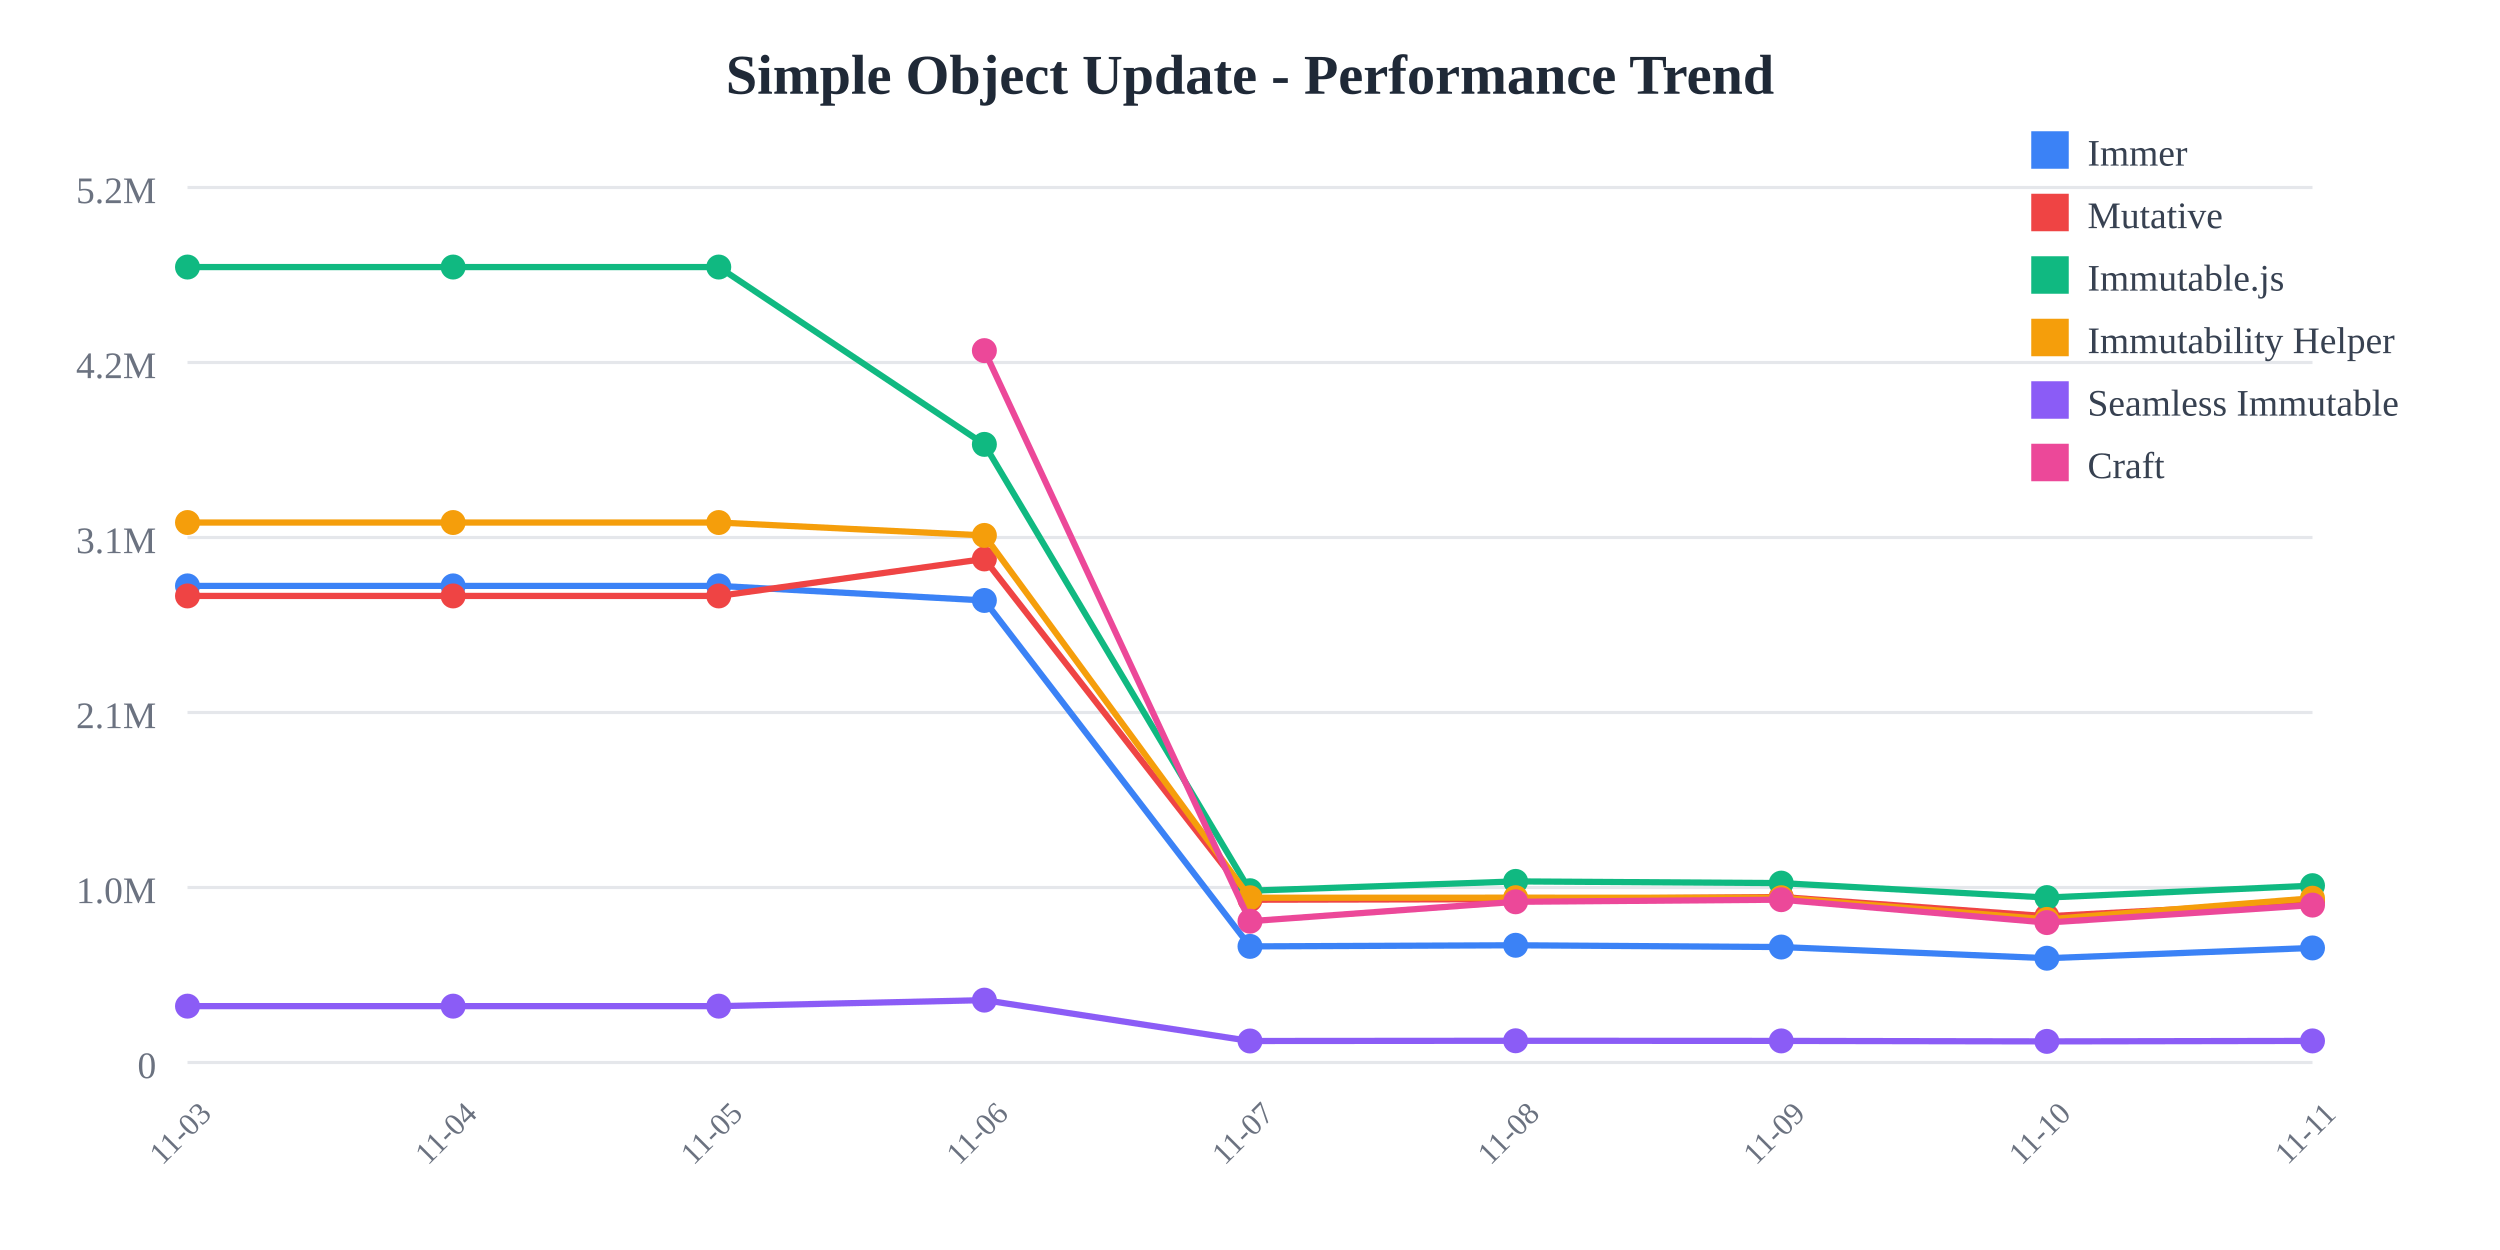
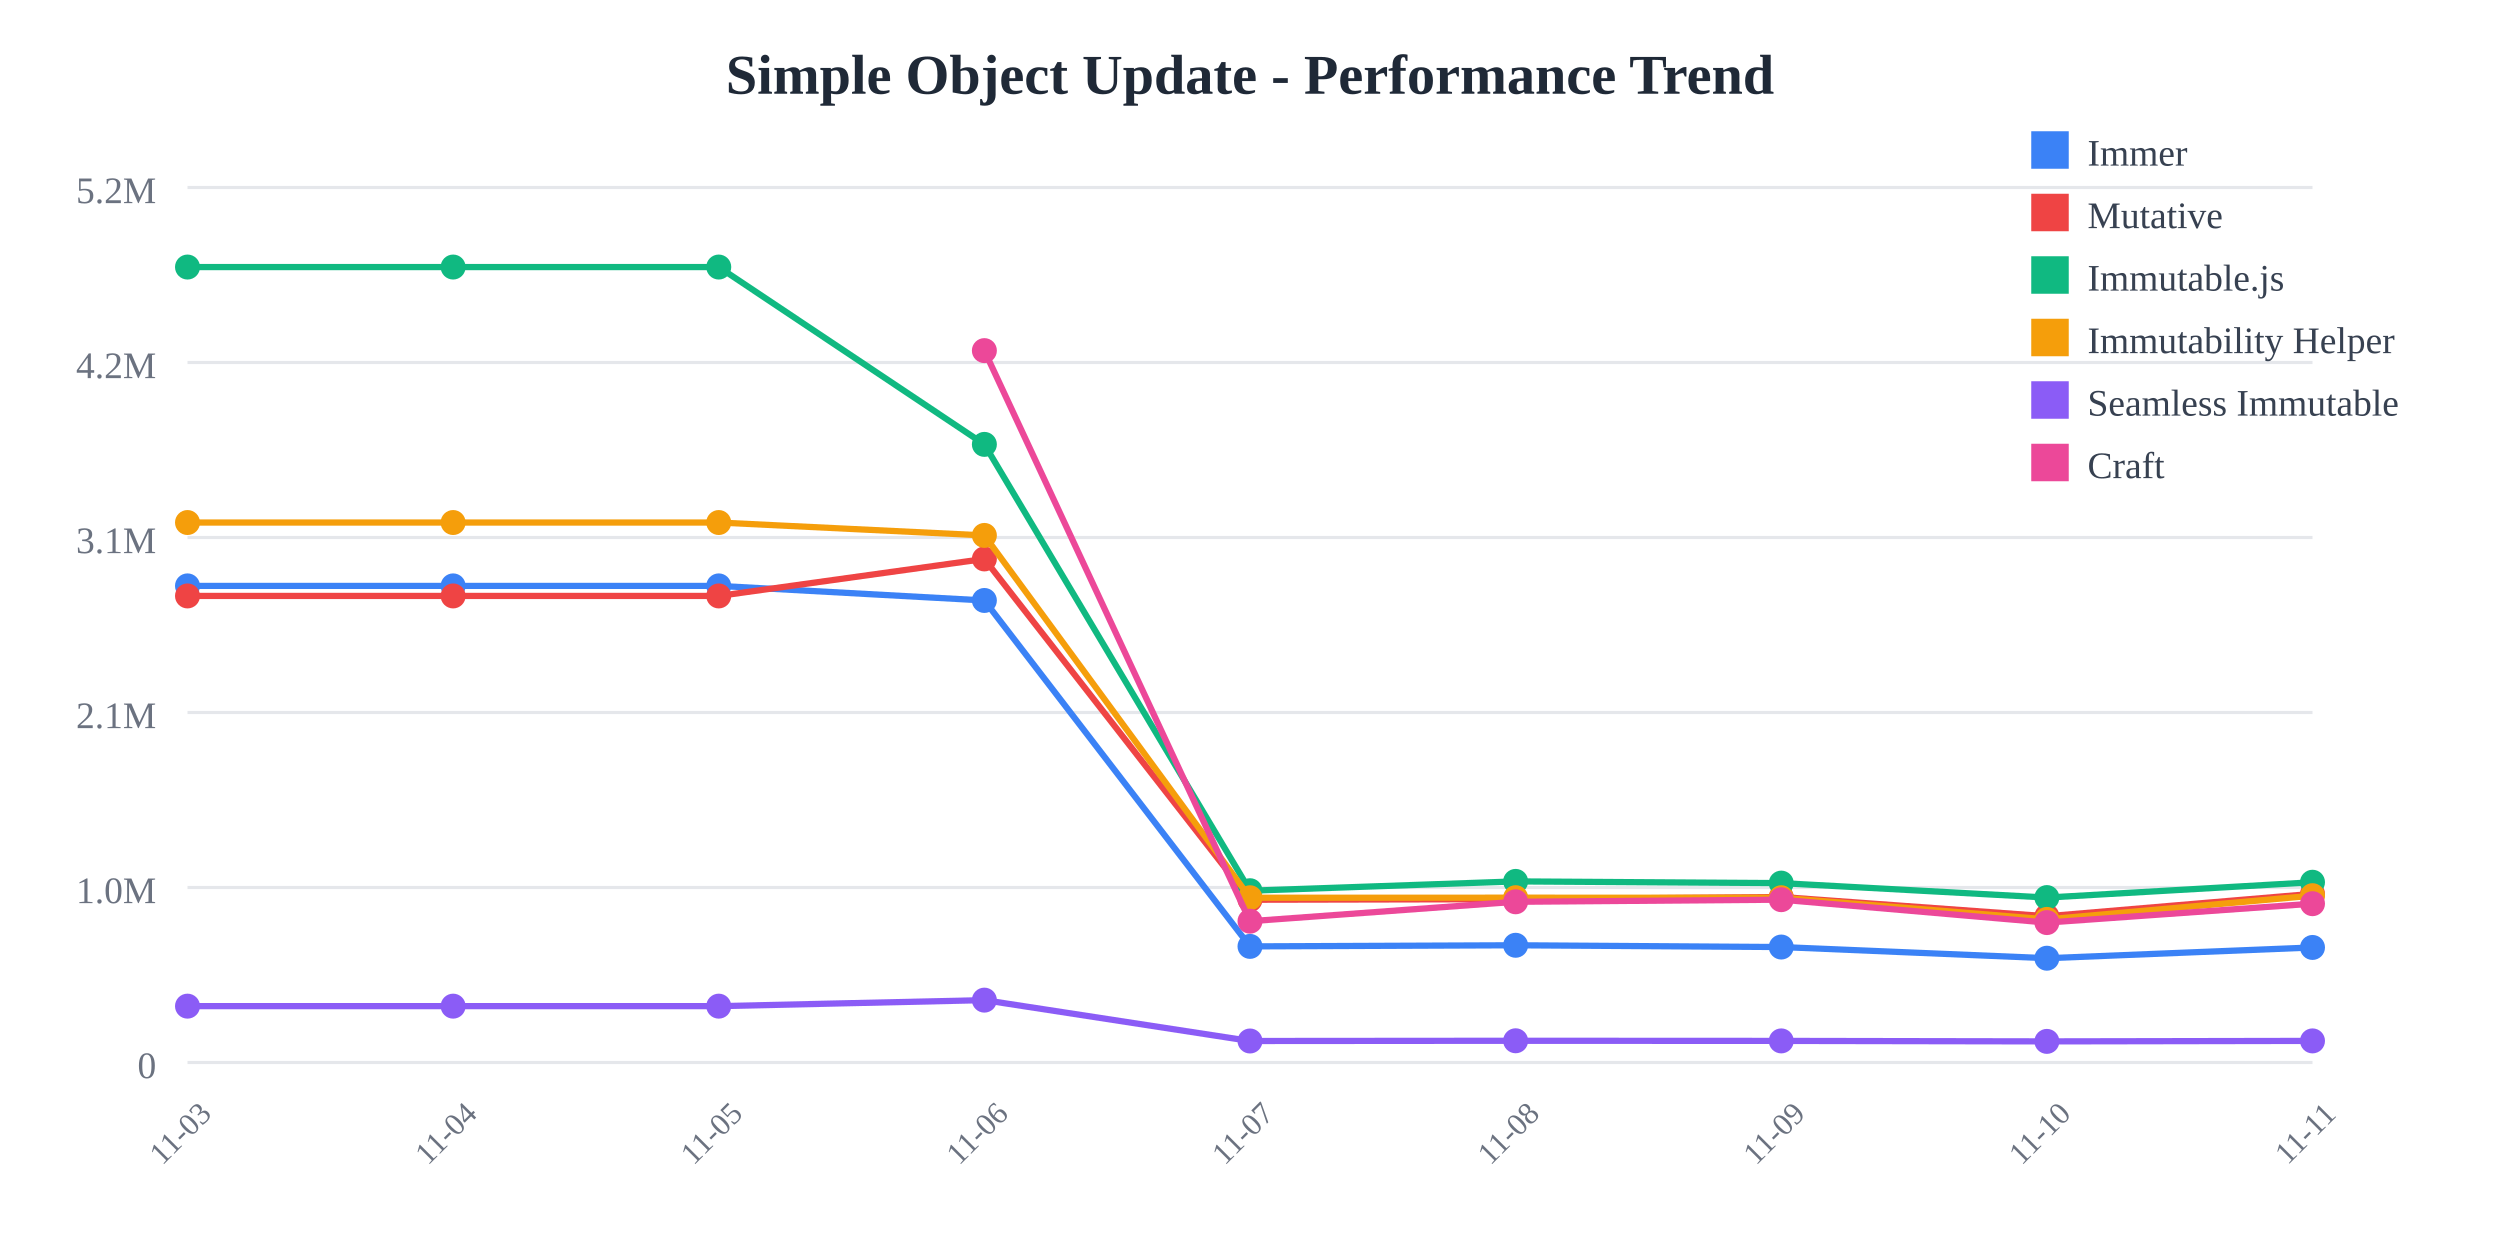
<svg xmlns="http://www.w3.org/2000/svg" width="800" height="400">
  <rect width="800" height="400" fill="white" />
  <text x="400" y="30" text-anchor="middle" font-size="18" font-weight="bold" fill="#1f2937">
    Simple Object Update - Performance Trend
  </text>
  <line x1="60" y1="60" x2="740" y2="60" stroke="#e5e7eb" stroke-width="1" />
  <text x="50" y="65" text-anchor="end" font-size="12" fill="#6b7280">
    5.2M
  </text>
  <line x1="60" y1="116" x2="740" y2="116" stroke="#e5e7eb" stroke-width="1" />
  <text x="50" y="121" text-anchor="end" font-size="12" fill="#6b7280">
    4.2M
  </text>
  <line x1="60" y1="172" x2="740" y2="172" stroke="#e5e7eb" stroke-width="1" />
  <text x="50" y="177" text-anchor="end" font-size="12" fill="#6b7280">
    3.1M
  </text>
  <line x1="60" y1="228" x2="740" y2="228" stroke="#e5e7eb" stroke-width="1" />
  <text x="50" y="233" text-anchor="end" font-size="12" fill="#6b7280">
    2.1M
  </text>
  <line x1="60" y1="284" x2="740" y2="284" stroke="#e5e7eb" stroke-width="1" />
  <text x="50" y="289" text-anchor="end" font-size="12" fill="#6b7280">
    1.0M
  </text>
  <line x1="60" y1="340" x2="740" y2="340" stroke="#e5e7eb" stroke-width="1" />
  <text x="50" y="345" text-anchor="end" font-size="12" fill="#6b7280">
    0
  </text>
  <text x="60" y="365" text-anchor="middle" font-size="10" fill="#6b7280" transform="rotate(-45, 60, 365)">
    11-03
  </text>
  <text x="145" y="365" text-anchor="middle" font-size="10" fill="#6b7280" transform="rotate(-45, 145, 365)">
    11-04
  </text>
  <text x="230" y="365" text-anchor="middle" font-size="10" fill="#6b7280" transform="rotate(-45, 230, 365)">
    11-05
  </text>
  <text x="315" y="365" text-anchor="middle" font-size="10" fill="#6b7280" transform="rotate(-45, 315, 365)">
    11-06
  </text>
  <text x="400" y="365" text-anchor="middle" font-size="10" fill="#6b7280" transform="rotate(-45, 400, 365)">
    11-07
  </text>
  <text x="485" y="365" text-anchor="middle" font-size="10" fill="#6b7280" transform="rotate(-45, 485, 365)">
    11-08
  </text>
  <text x="570" y="365" text-anchor="middle" font-size="10" fill="#6b7280" transform="rotate(-45, 570, 365)">
    11-09
  </text>
  <text x="655" y="365" text-anchor="middle" font-size="10" fill="#6b7280" transform="rotate(-45, 655, 365)">
    11-10
  </text>
  <text x="740" y="365" text-anchor="middle" font-size="10" fill="#6b7280" transform="rotate(-45, 740, 365)">
    11-11
  </text>
-   <polyline points="60,187.486 145,187.486 230,187.486 315,192.15 400,302.845 485,302.487 570,303.052 655,306.629 740,303.339" fill="none" stroke="#3b82f6" stroke-width="2" />
+   <polyline points="60,187.486 145,187.486 230,187.486 315,192.15 400,302.845 485,302.487 570,303.052 655,306.629 740,303.185" fill="none" stroke="#3b82f6" stroke-width="2" />
  <circle cx="60" cy="187.486" r="4" fill="#3b82f6" />
  <circle cx="145" cy="187.486" r="4" fill="#3b82f6" />
  <circle cx="230" cy="187.486" r="4" fill="#3b82f6" />
  <circle cx="315" cy="192.15" r="4" fill="#3b82f6" />
  <circle cx="400" cy="302.845" r="4" fill="#3b82f6" />
  <circle cx="485" cy="302.487" r="4" fill="#3b82f6" />
  <circle cx="570" cy="303.052" r="4" fill="#3b82f6" />
  <circle cx="655" cy="306.629" r="4" fill="#3b82f6" />
-   <circle cx="740" cy="303.339" r="4" fill="#3b82f6" />
-   <polyline points="60,190.7 145,190.7 230,190.7 315,178.858 400,287.919 485,287.732 570,287.039 655,293.202 740,288.671" fill="none" stroke="#ef4444" stroke-width="2" />
+   <circle cx="740" cy="303.185" r="4" fill="#3b82f6" />
+   <polyline points="60,190.7 145,190.7 230,190.7 315,178.858 400,287.919 485,287.732 570,287.039 655,293.202 740,286.023" fill="none" stroke="#ef4444" stroke-width="2" />
  <circle cx="60" cy="190.7" r="4" fill="#ef4444" />
  <circle cx="145" cy="190.7" r="4" fill="#ef4444" />
  <circle cx="230" cy="190.7" r="4" fill="#ef4444" />
  <circle cx="315" cy="178.858" r="4" fill="#ef4444" />
  <circle cx="400" cy="287.919" r="4" fill="#ef4444" />
  <circle cx="485" cy="287.732" r="4" fill="#ef4444" />
  <circle cx="570" cy="287.039" r="4" fill="#ef4444" />
  <circle cx="655" cy="293.202" r="4" fill="#ef4444" />
-   <circle cx="740" cy="288.671" r="4" fill="#ef4444" />
-   <polyline points="60,85.455 145,85.455 230,85.455 315,142.202 400,285.029 485,282.046 570,282.595 655,287.221 740,283.41" fill="none" stroke="#10b981" stroke-width="2" />
+   <circle cx="740" cy="286.023" r="4" fill="#ef4444" />
+   <polyline points="60,85.455 145,85.455 230,85.455 315,142.202 400,285.029 485,282.046 570,282.595 655,287.221 740,282.318" fill="none" stroke="#10b981" stroke-width="2" />
  <circle cx="60" cy="85.455" r="4" fill="#10b981" />
  <circle cx="145" cy="85.455" r="4" fill="#10b981" />
  <circle cx="230" cy="85.455" r="4" fill="#10b981" />
  <circle cx="315" cy="142.202" r="4" fill="#10b981" />
  <circle cx="400" cy="285.029" r="4" fill="#10b981" />
  <circle cx="485" cy="282.046" r="4" fill="#10b981" />
  <circle cx="570" cy="282.595" r="4" fill="#10b981" />
  <circle cx="655" cy="287.221" r="4" fill="#10b981" />
-   <circle cx="740" cy="283.41" r="4" fill="#10b981" />
-   <polyline points="60,167.209 145,167.209 230,167.209 315,171.337 400,287.281 485,287.259 570,287.276 655,294.206 740,287.427" fill="none" stroke="#f59e0b" stroke-width="2" />
+   <circle cx="740" cy="282.318" r="4" fill="#10b981" />
+   <polyline points="60,167.209 145,167.209 230,167.209 315,171.337 400,287.281 485,287.259 570,287.276 655,294.206 740,286.617" fill="none" stroke="#f59e0b" stroke-width="2" />
  <circle cx="60" cy="167.209" r="4" fill="#f59e0b" />
  <circle cx="145" cy="167.209" r="4" fill="#f59e0b" />
  <circle cx="230" cy="167.209" r="4" fill="#f59e0b" />
  <circle cx="315" cy="171.337" r="4" fill="#f59e0b" />
  <circle cx="400" cy="287.281" r="4" fill="#f59e0b" />
  <circle cx="485" cy="287.259" r="4" fill="#f59e0b" />
  <circle cx="570" cy="287.276" r="4" fill="#f59e0b" />
  <circle cx="655" cy="294.206" r="4" fill="#f59e0b" />
-   <circle cx="740" cy="287.427" r="4" fill="#f59e0b" />
-   <polyline points="60,321.968 145,321.968 230,321.968 315,320.042 400,333.119 485,333.047 570,333.09 655,333.245 740,333.09" fill="none" stroke="#8b5cf6" stroke-width="2" />
+   <circle cx="740" cy="286.617" r="4" fill="#f59e0b" />
+   <polyline points="60,321.968 145,321.968 230,321.968 315,320.042 400,333.119 485,333.047 570,333.09 655,333.245 740,333.087" fill="none" stroke="#8b5cf6" stroke-width="2" />
  <circle cx="60" cy="321.968" r="4" fill="#8b5cf6" />
  <circle cx="145" cy="321.968" r="4" fill="#8b5cf6" />
  <circle cx="230" cy="321.968" r="4" fill="#8b5cf6" />
  <circle cx="315" cy="320.042" r="4" fill="#8b5cf6" />
  <circle cx="400" cy="333.119" r="4" fill="#8b5cf6" />
  <circle cx="485" cy="333.047" r="4" fill="#8b5cf6" />
  <circle cx="570" cy="333.09" r="4" fill="#8b5cf6" />
  <circle cx="655" cy="333.245" r="4" fill="#8b5cf6" />
-   <circle cx="740" cy="333.09" r="4" fill="#8b5cf6" />
-   <polyline points="315,112.197 400,294.785 485,288.574 570,287.898 655,295.227 740,289.633" fill="none" stroke="#ec4899" stroke-width="2" />
+   <circle cx="740" cy="333.087" r="4" fill="#8b5cf6" />
+   <polyline points="315,112.197 400,294.785 485,288.574 570,287.898 655,295.227 740,289.179" fill="none" stroke="#ec4899" stroke-width="2" />
  <circle cx="315" cy="112.197" r="4" fill="#ec4899" />
  <circle cx="400" cy="294.785" r="4" fill="#ec4899" />
  <circle cx="485" cy="288.574" r="4" fill="#ec4899" />
  <circle cx="570" cy="287.898" r="4" fill="#ec4899" />
  <circle cx="655" cy="295.227" r="4" fill="#ec4899" />
-   <circle cx="740" cy="289.633" r="4" fill="#ec4899" />
+   <circle cx="740" cy="289.179" r="4" fill="#ec4899" />
  <rect x="650" y="42" width="12" height="12" fill="#3b82f6" />
  <text x="668" y="53" font-size="12" fill="#374151">Immer</text>
  <rect x="650" y="62" width="12" height="12" fill="#ef4444" />
  <text x="668" y="73" font-size="12" fill="#374151">Mutative</text>
  <rect x="650" y="82" width="12" height="12" fill="#10b981" />
  <text x="668" y="93" font-size="12" fill="#374151">Immutable.js</text>
  <rect x="650" y="102" width="12" height="12" fill="#f59e0b" />
  <text x="668" y="113" font-size="12" fill="#374151">Immutability Helper</text>
  <rect x="650" y="122" width="12" height="12" fill="#8b5cf6" />
  <text x="668" y="133" font-size="12" fill="#374151">Seamless Immutable</text>
  <rect x="650" y="142" width="12" height="12" fill="#ec4899" />
  <text x="668" y="153" font-size="12" fill="#374151">Craft</text>
</svg>
